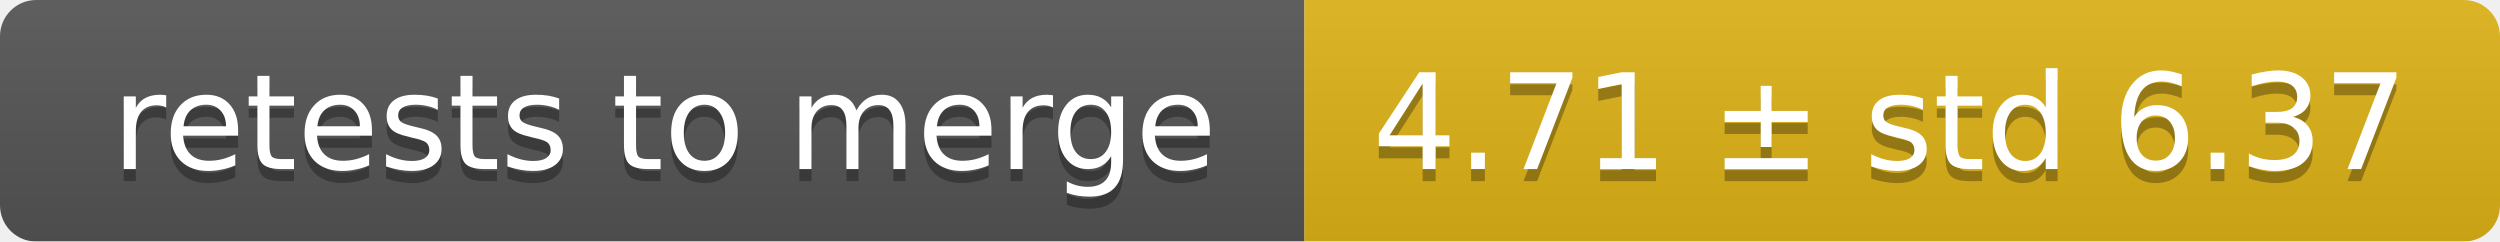
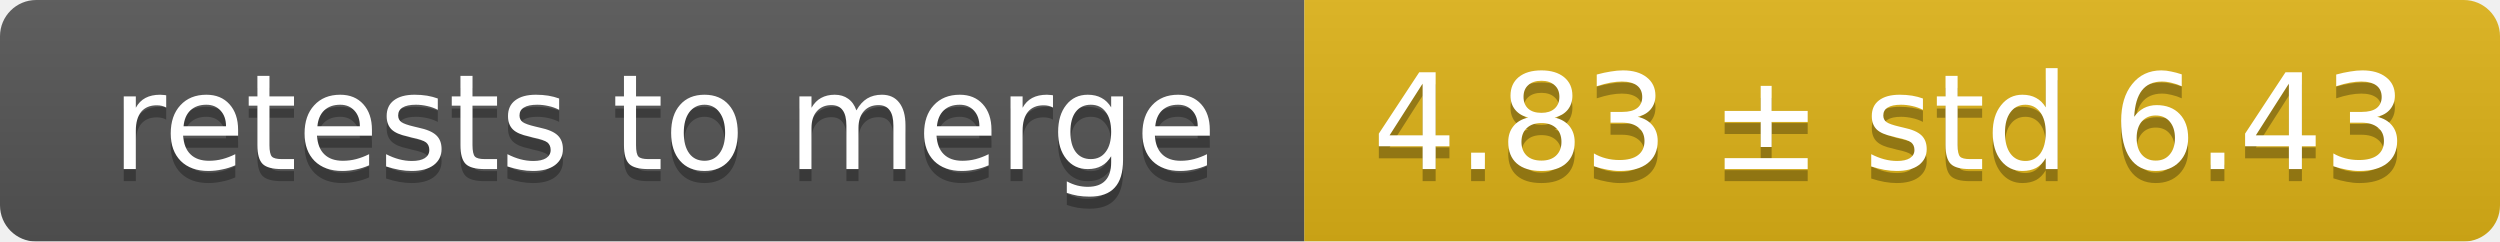
<svg xmlns="http://www.w3.org/2000/svg" width="207" height="20">
  <linearGradient id="smooth" x2="0" y2="100%">
    <stop offset="0" stop-color="#bbb" stop-opacity=".1" />
    <stop offset="1" stop-opacity=".1" />
  </linearGradient>
  <mask id="round">
    <rect width="207" height="20" rx="3" fill="#fff" />
  </mask>
  <g mask="url(#round)">
    <rect width="108" height="20" fill="#555" />
    <rect x="108" width="99" height="20" fill="#dfb317" />
    <rect width="207" height="20" fill="url(#smooth)" />
  </g>
  <g fill="#fff" text-anchor="middle" font-family="DejaVu Sans,Verdana,Geneva,sans-serif" font-size="11">
    <text x="55" y="15" fill="#010101" fill-opacity=".3">retests to merge</text>
    <text x="55" y="14">retests to merge</text>
-     <text x="156.5" y="15" fill="#010101" fill-opacity=".3">4.71 ± std 6.37</text>
-     <text x="156.5" y="14">4.71 ± std 6.37</text>
+     <text x="156.5" y="15" fill="#010101" fill-opacity=".3">4.83 ± std 6.43</text>
+     <text x="156.5" y="14">4.83 ± std 6.43</text>
  </g>
</svg>
